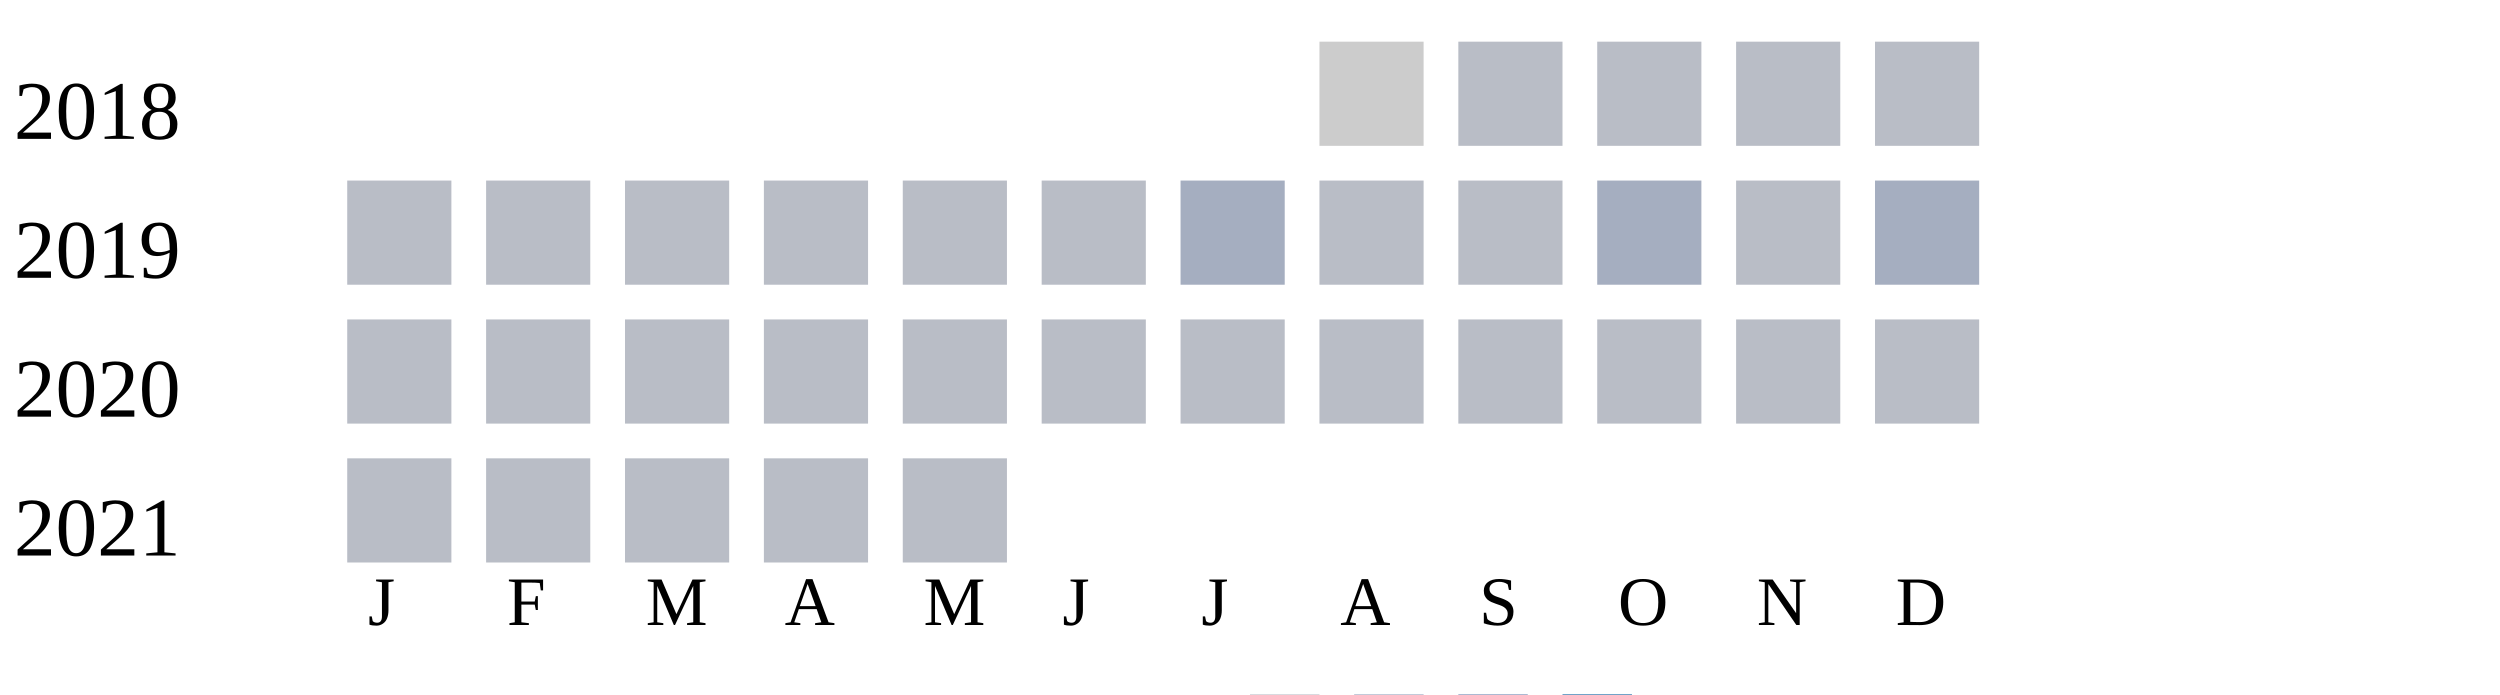
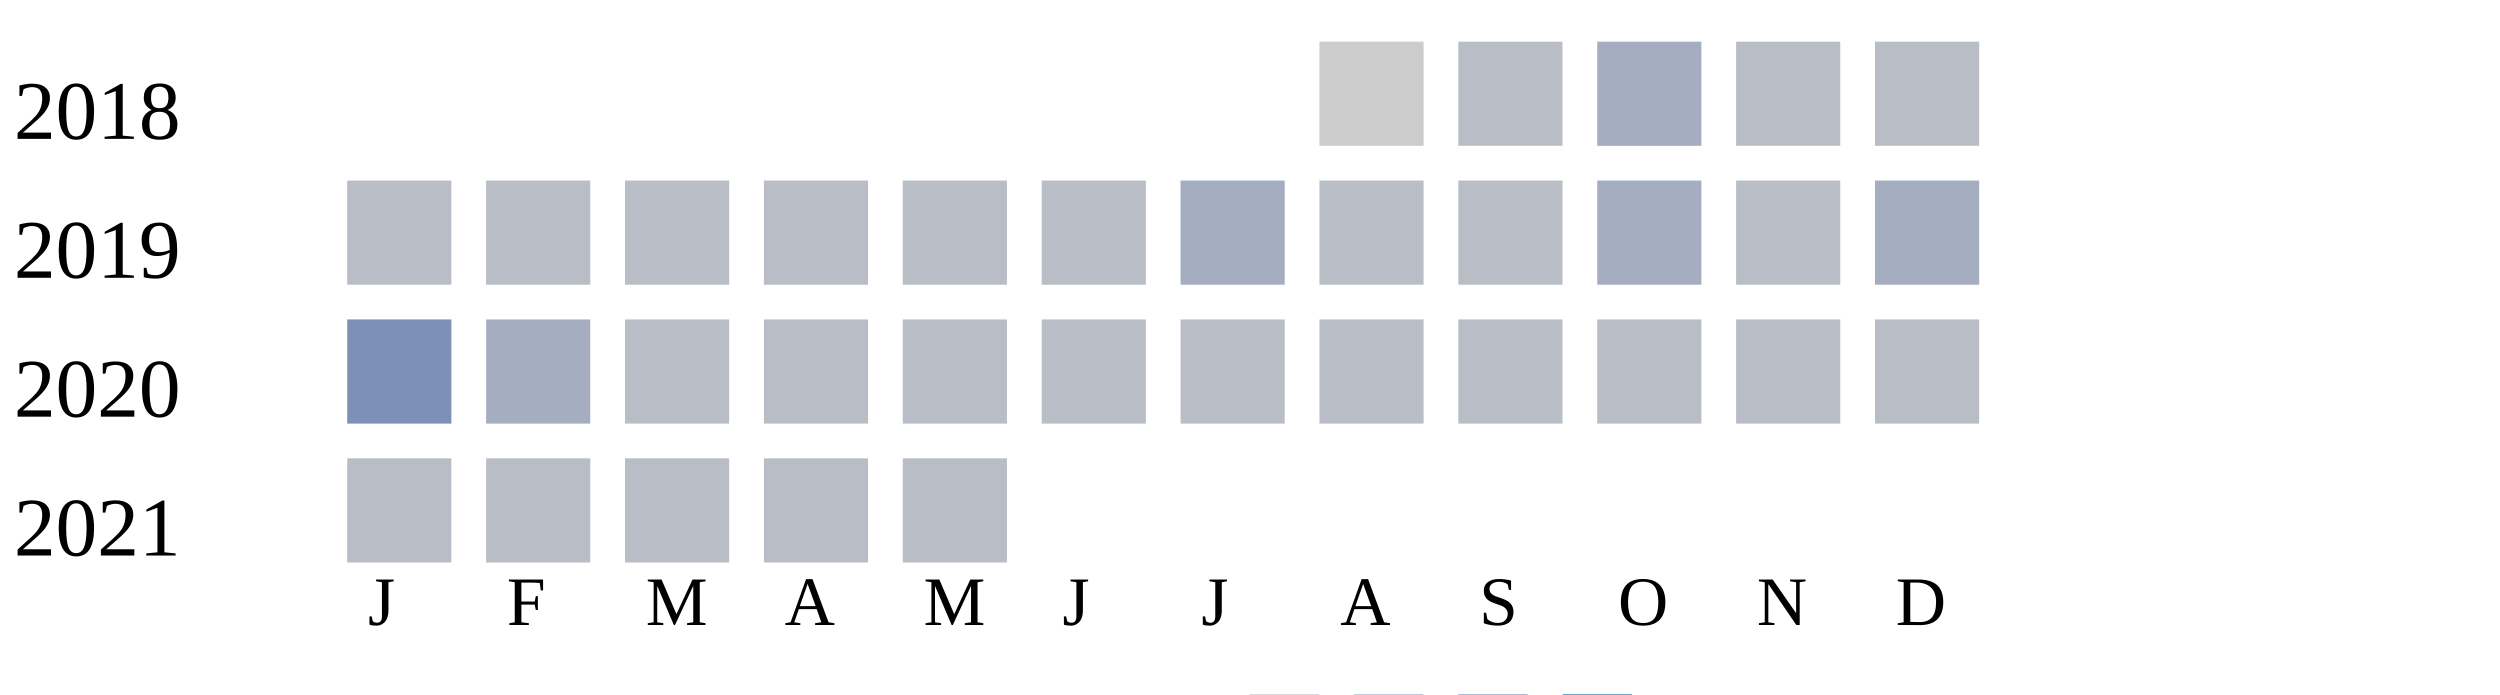
<svg xmlns="http://www.w3.org/2000/svg" width="360" height="100">
  <g transform="translate(0 0)">
    <text x="2" y="20">2018</text>
    <rect x="190" y="6" width="15" height="15" fill="#cccccc" />
    <rect x="210" y="6" width="15" height="15" fill="#b9bdc6" />
-     <rect x="230" y="6" width="15" height="15" fill="#b9bdc6" />
+     <rect x="230" y="6" width="15" height="15" fill="#a5aec0" />
    <rect x="250" y="6" width="15" height="15" fill="#b9bdc6" />
    <rect x="270" y="6" width="15" height="15" fill="#b9bdc6" />
  </g>
  <g transform="translate(0 20)">
    <text x="2" y="20">2019</text>
    <rect x="50" y="6" width="15" height="15" fill="#b9bdc6" />
    <rect x="70" y="6" width="15" height="15" fill="#b9bdc6" />
    <rect x="90" y="6" width="15" height="15" fill="#b9bdc6" />
    <rect x="110" y="6" width="15" height="15" fill="#b9bdc6" />
    <rect x="130" y="6" width="15" height="15" fill="#b9bdc6" />
    <rect x="150" y="6" width="15" height="15" fill="#b9bdc6" />
    <rect x="170" y="6" width="15" height="15" fill="#a5aec0" />
    <rect x="190" y="6" width="15" height="15" fill="#b9bdc6" />
    <rect x="210" y="6" width="15" height="15" fill="#b9bdc6" />
    <rect x="230" y="6" width="15" height="15" fill="#a5aec0" />
    <rect x="250" y="6" width="15" height="15" fill="#b9bdc6" />
    <rect x="270" y="6" width="15" height="15" fill="#a5aec0" />
  </g>
  <g transform="translate(0 40)">
    <text x="2" y="20">2020</text>
-     <rect x="50" y="6" width="15" height="15" fill="#b9bdc6" />
-     <rect x="70" y="6" width="15" height="15" fill="#b9bdc6" />
+     <rect x="50" y="6" width="15" height="15" fill="#7d90b5" />
+     <rect x="70" y="6" width="15" height="15" fill="#a5aec0" />
    <rect x="90" y="6" width="15" height="15" fill="#b9bdc6" />
    <rect x="110" y="6" width="15" height="15" fill="#b9bdc6" />
    <rect x="130" y="6" width="15" height="15" fill="#b9bdc6" />
    <rect x="150" y="6" width="15" height="15" fill="#b9bdc6" />
    <rect x="170" y="6" width="15" height="15" fill="#b9bdc6" />
    <rect x="190" y="6" width="15" height="15" fill="#b9bdc6" />
    <rect x="210" y="6" width="15" height="15" fill="#b9bdc6" />
    <rect x="230" y="6" width="15" height="15" fill="#b9bdc6" />
    <rect x="250" y="6" width="15" height="15" fill="#b9bdc6" />
    <rect x="270" y="6" width="15" height="15" fill="#b9bdc6" />
  </g>
  <g transform="translate(0 60)">
    <text x="2" y="20">2021</text>
    <rect x="50" y="6" width="15" height="15" fill="#b9bdc6" />
    <rect x="70" y="6" width="15" height="15" fill="#b9bdc6" />
    <rect x="90" y="6" width="15" height="15" fill="#b9bdc6" />
    <rect x="110" y="6" width="15" height="15" fill="#b9bdc6" />
    <rect x="130" y="6" width="15" height="15" fill="#b9bdc6" />
  </g>
  <text style="font-size: 10px; text-align: center" x="53" y="90">J</text>
  <text style="font-size: 10px; text-align: center" x="73" y="90">F</text>
  <text style="font-size: 10px; text-align: center" x="93" y="90">M</text>
  <text style="font-size: 10px; text-align: center" x="113" y="90">A</text>
  <text style="font-size: 10px; text-align: center" x="133" y="90">M</text>
  <text style="font-size: 10px; text-align: center" x="153" y="90">J</text>
  <text style="font-size: 10px; text-align: center" x="173" y="90">J</text>
  <text style="font-size: 10px; text-align: center" x="193" y="90">A</text>
  <text style="font-size: 10px; text-align: center" x="213" y="90">S</text>
  <text style="font-size: 10px; text-align: center" x="233" y="90">O</text>
  <text style="font-size: 10px; text-align: center" x="253" y="90">N</text>
  <text style="font-size: 10px; text-align: center" x="273" y="90">D</text>
  <text style="font-size: 10px;" x="155" y="109">Less</text>
  <rect fill="#b9bdc6" width="10" height="10" x="180" y="100" />
  <rect fill="#919fba" width="10" height="10" x="195" y="100" />
  <rect fill="#6882ae" width="10" height="10" x="210" y="100" />
  <rect fill="#005a9c" width="10" height="10" x="225" y="100" />
  <text x="240" y="109" style="font-size: 10px;">More</text>
</svg>
